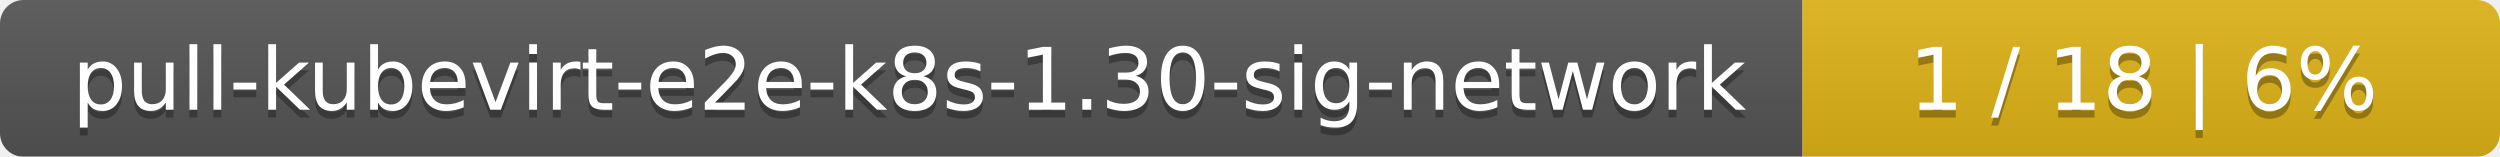
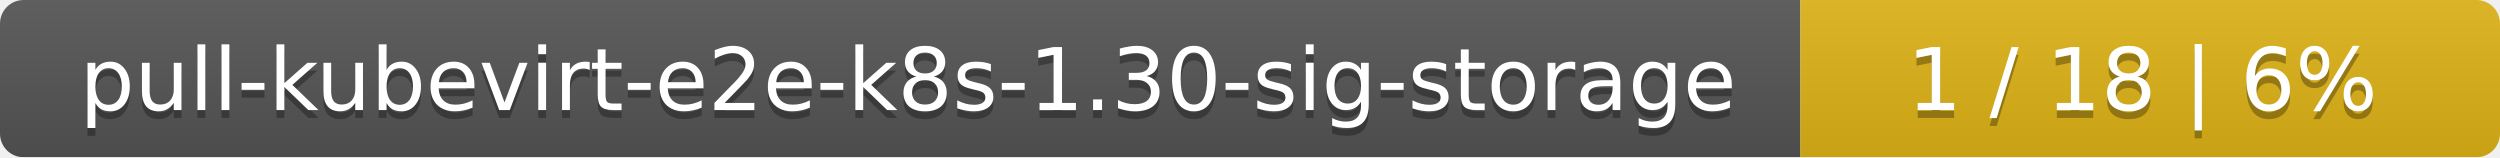
- <svg xmlns="http://www.w3.org/2000/svg" width="319" height="20">
+ <svg xmlns="http://www.w3.org/2000/svg" width="318" height="20">
  <linearGradient id="smooth" x2="0" y2="100%">
    <stop offset="0" stop-color="#bbb" stop-opacity=".1" />
    <stop offset="1" stop-opacity=".1" />
  </linearGradient>
  <mask id="round">
-     <rect width="319" height="20" rx="3" fill="#fff" />
+     <rect width="318" height="20" rx="3" fill="#fff" />
  </mask>
  <g mask="url(#round)">
-     <rect width="230" height="20" fill="#555" />
-     <rect x="230" width="89" height="20" fill="#dfb317" />
-     <rect width="319" height="20" fill="url(#smooth)" />
+     <rect width="229" height="20" fill="#555" />
+     <rect x="229" width="89" height="20" fill="#dfb317" />
+     <rect width="318" height="20" fill="url(#smooth)" />
  </g>
  <g fill="#fff" text-anchor="middle" font-family="DejaVu Sans,Verdana,Geneva,sans-serif" font-size="11">
-     <text x="116" y="15" fill="#010101" fill-opacity=".3">pull-kubevirt-e2e-k8s-1.30-sig-network</text>
-     <text x="116" y="14">pull-kubevirt-e2e-k8s-1.30-sig-network</text>
-     <text x="273.5" y="15" fill="#010101" fill-opacity=".3">1 / 18    |    6%</text>
-     <text x="273.5" y="14">1 / 18    |    6%</text>
+     <text x="115.5" y="15" fill="#010101" fill-opacity=".3">pull-kubevirt-e2e-k8s-1.30-sig-storage</text>
+     <text x="115.5" y="14">pull-kubevirt-e2e-k8s-1.30-sig-storage</text>
+     <text x="272.5" y="15" fill="#010101" fill-opacity=".3">1 / 18    |    6%</text>
+     <text x="272.5" y="14">1 / 18    |    6%</text>
  </g>
</svg>
